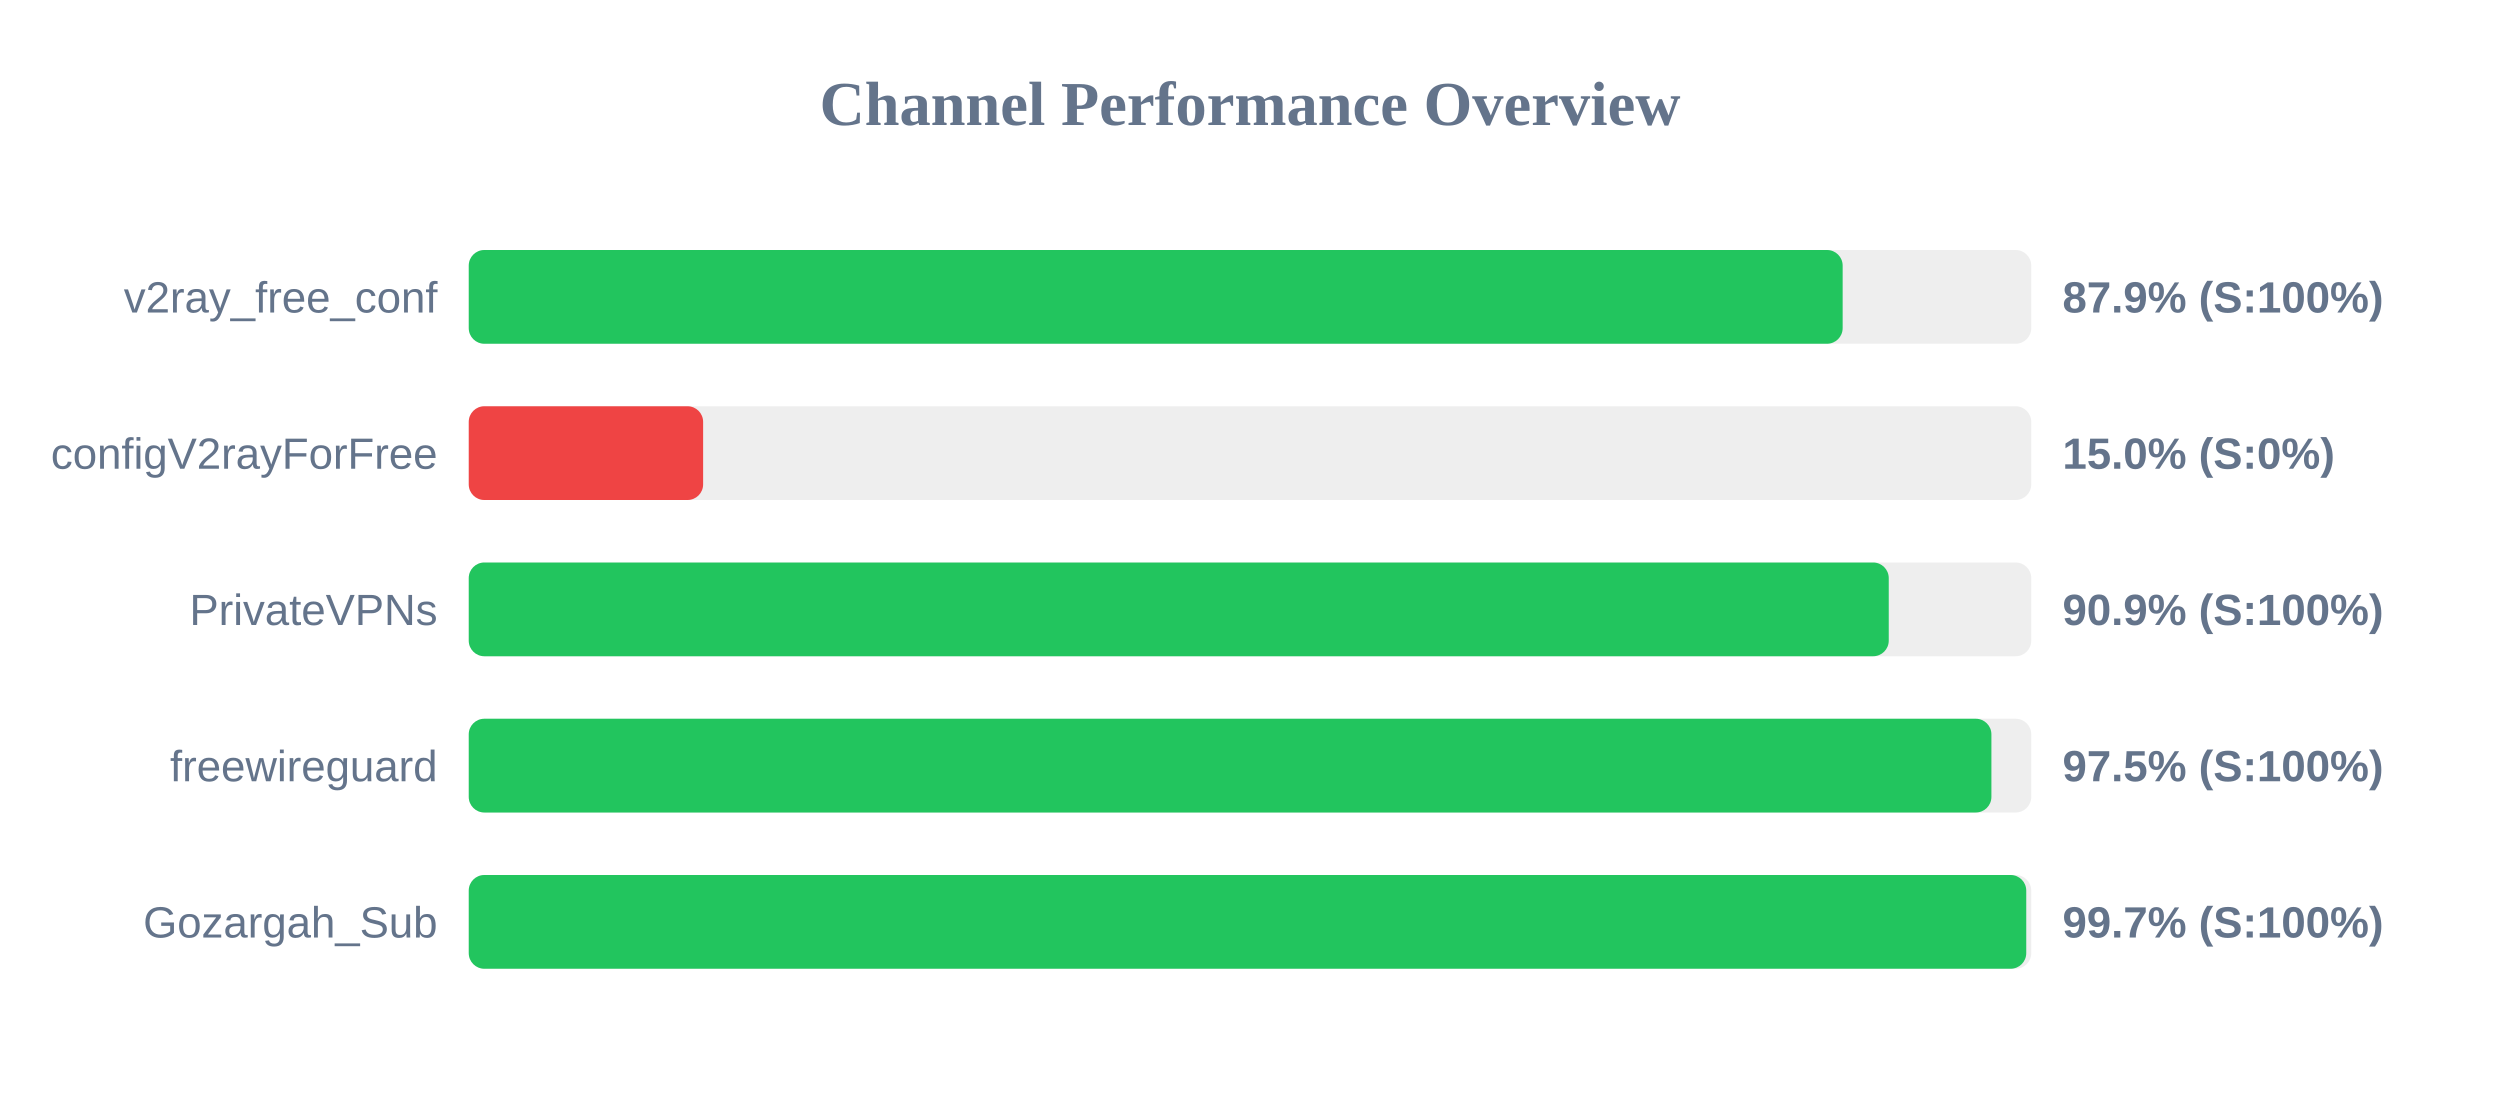
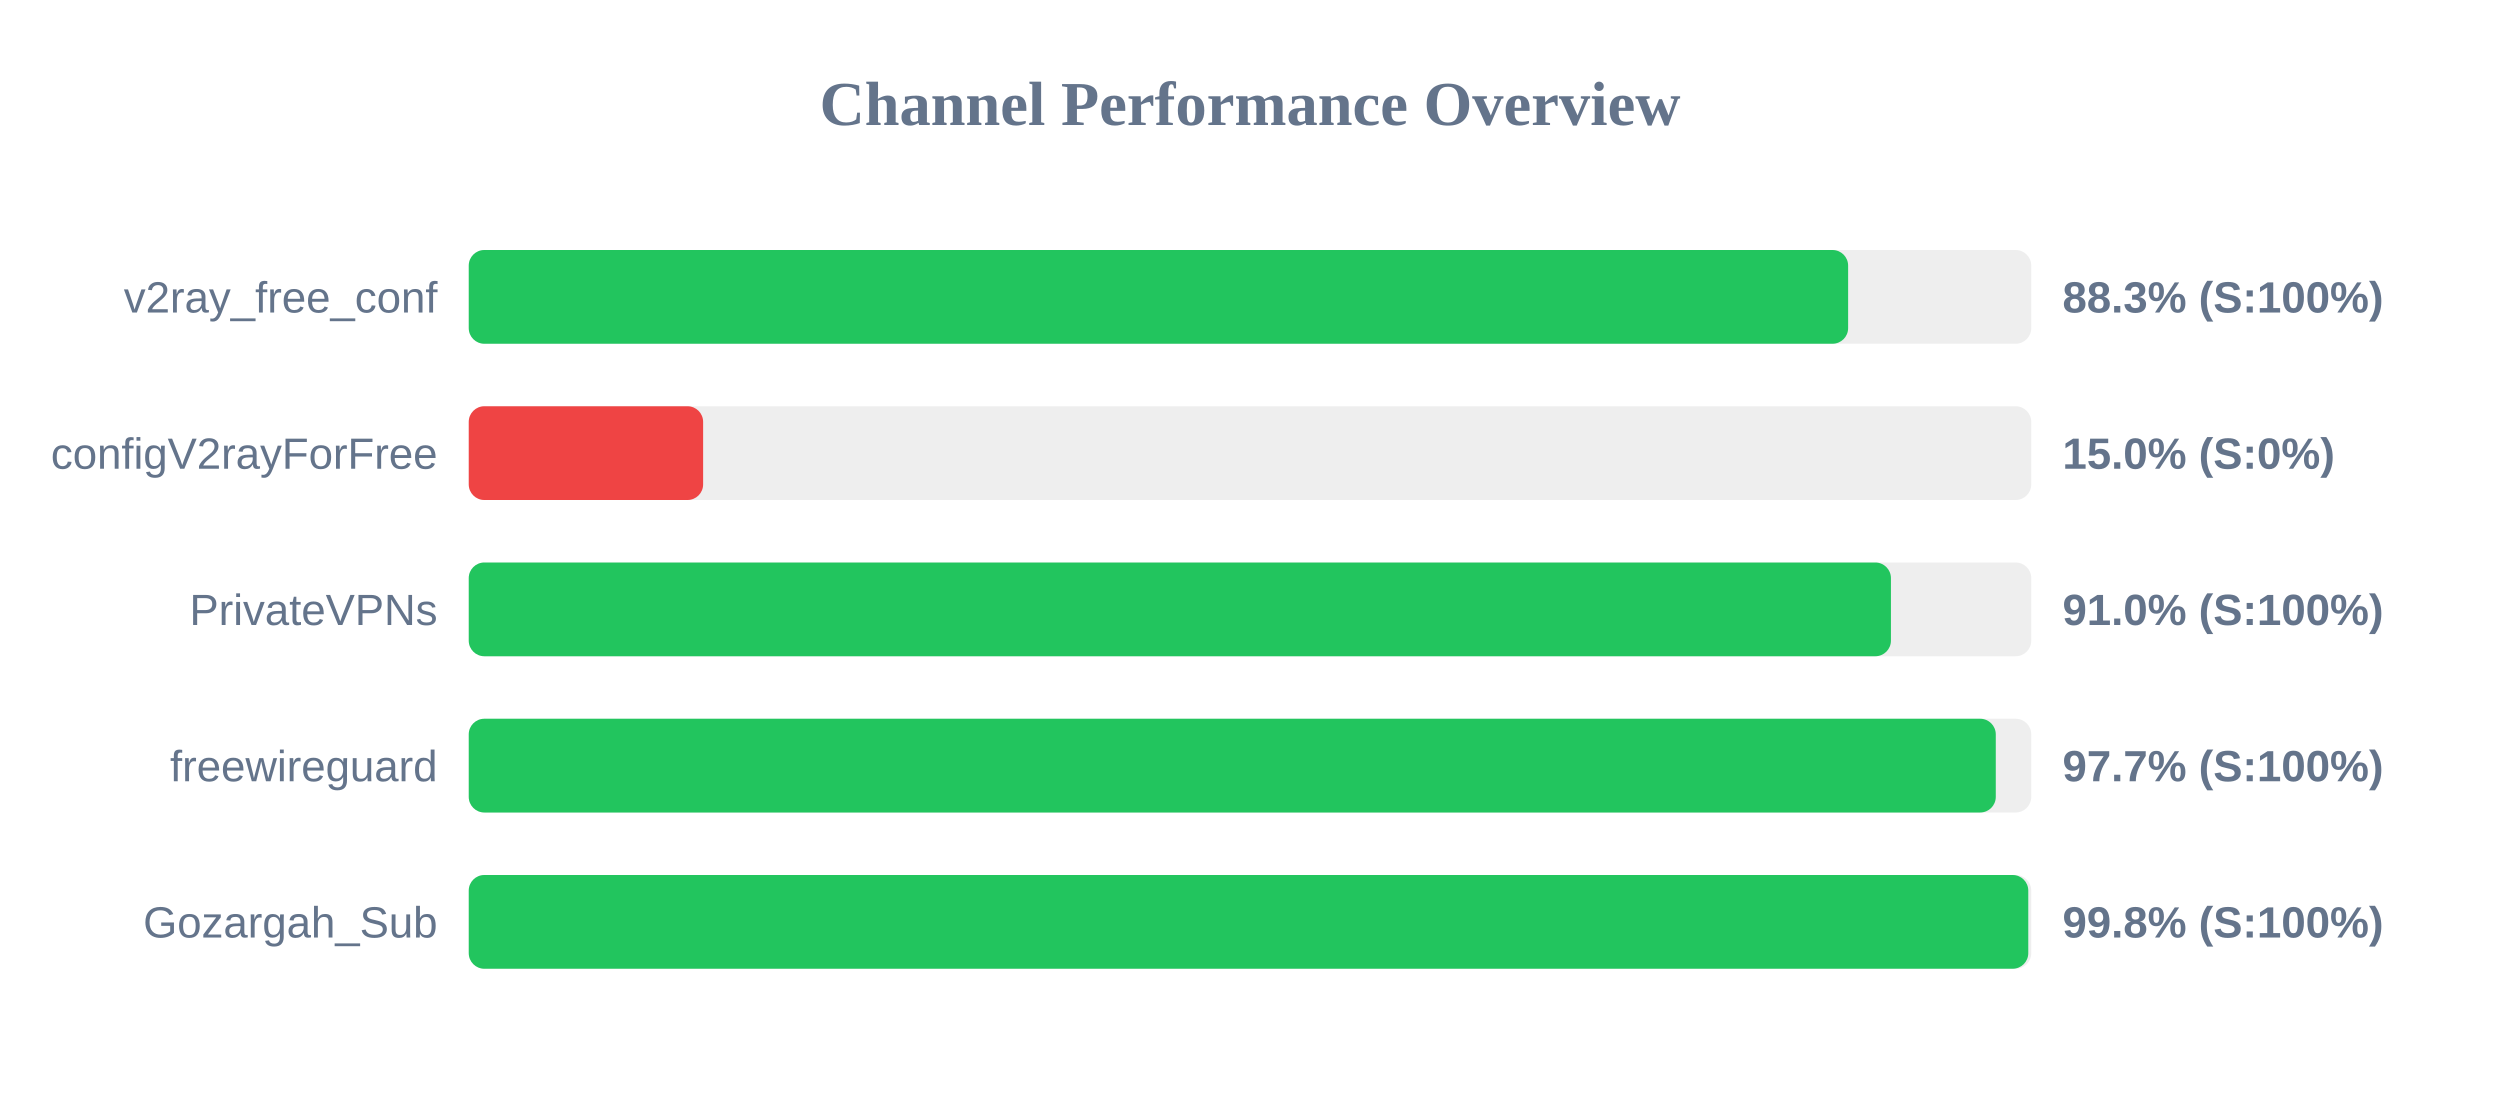
<svg xmlns="http://www.w3.org/2000/svg" width="800" height="350" version="1.1">
  <style>
        .row { font: 14px Arial; fill: #64748b; }
        .score { font: bold 14px Arial; fill: #64748b; }
    </style>
  <text x="400" y="40" text-anchor="middle" font-size="20px" font-weight="bold" fill="#64748b">Channel Performance Overview</text>
  <rect x="150" y="80" width="500" height="30" fill="#eee" rx="5" />
-   <rect x="150" y="80" width="439.65" height="30" fill="#22c55e" rx="5" />
+   <rect x="150" y="80" width="441.4" height="30" fill="#22c55e" rx="5" />
  <text x="140" y="100" text-anchor="end" class="row">v2ray_free_conf</text>
-   <text x="660" y="100" text-anchor="start" class="score">87.9% (S:100%)</text>
+   <text x="660" y="100" text-anchor="start" class="score">88.3% (S:100%)</text>
  <rect x="150" y="130" width="500" height="30" fill="#eee" rx="5" />
  <rect x="150" y="130" width="75.0" height="30" fill="#ef4444" rx="5" />
  <text x="140" y="150" text-anchor="end" class="row">configV2rayForFree</text>
  <text x="660" y="150" text-anchor="start" class="score">15.0% (S:0%)</text>
  <rect x="150" y="180" width="500" height="30" fill="#eee" rx="5" />
-   <rect x="150" y="180" width="454.4" height="30" fill="#22c55e" rx="5" />
+   <rect x="150" y="180" width="455.1" height="30" fill="#22c55e" rx="5" />
  <text x="140" y="200" text-anchor="end" class="row">PrivateVPNs</text>
-   <text x="660" y="200" text-anchor="start" class="score">90.9% (S:100%)</text>
+   <text x="660" y="200" text-anchor="start" class="score">91.0% (S:100%)</text>
  <rect x="150" y="230" width="500" height="30" fill="#eee" rx="5" />
-   <rect x="150" y="230" width="487.25" height="30" fill="#22c55e" rx="5" />
+   <rect x="150" y="230" width="488.65" height="30" fill="#22c55e" rx="5" />
  <text x="140" y="250" text-anchor="end" class="row">freewireguard</text>
-   <text x="660" y="250" text-anchor="start" class="score">97.5% (S:100%)</text>
+   <text x="660" y="250" text-anchor="start" class="score">97.7% (S:100%)</text>
  <rect x="150" y="280" width="500" height="30" fill="#eee" rx="5" />
-   <rect x="150" y="280" width="498.4" height="30" fill="#22c55e" rx="5" />
+   <rect x="150" y="280" width="499.05" height="30" fill="#22c55e" rx="5" />
  <text x="140" y="300" text-anchor="end" class="row">Gozargah_Sub</text>
-   <text x="660" y="300" text-anchor="start" class="score">99.7% (S:100%)</text>
+   <text x="660" y="300" text-anchor="start" class="score">99.8% (S:100%)</text>
</svg>
